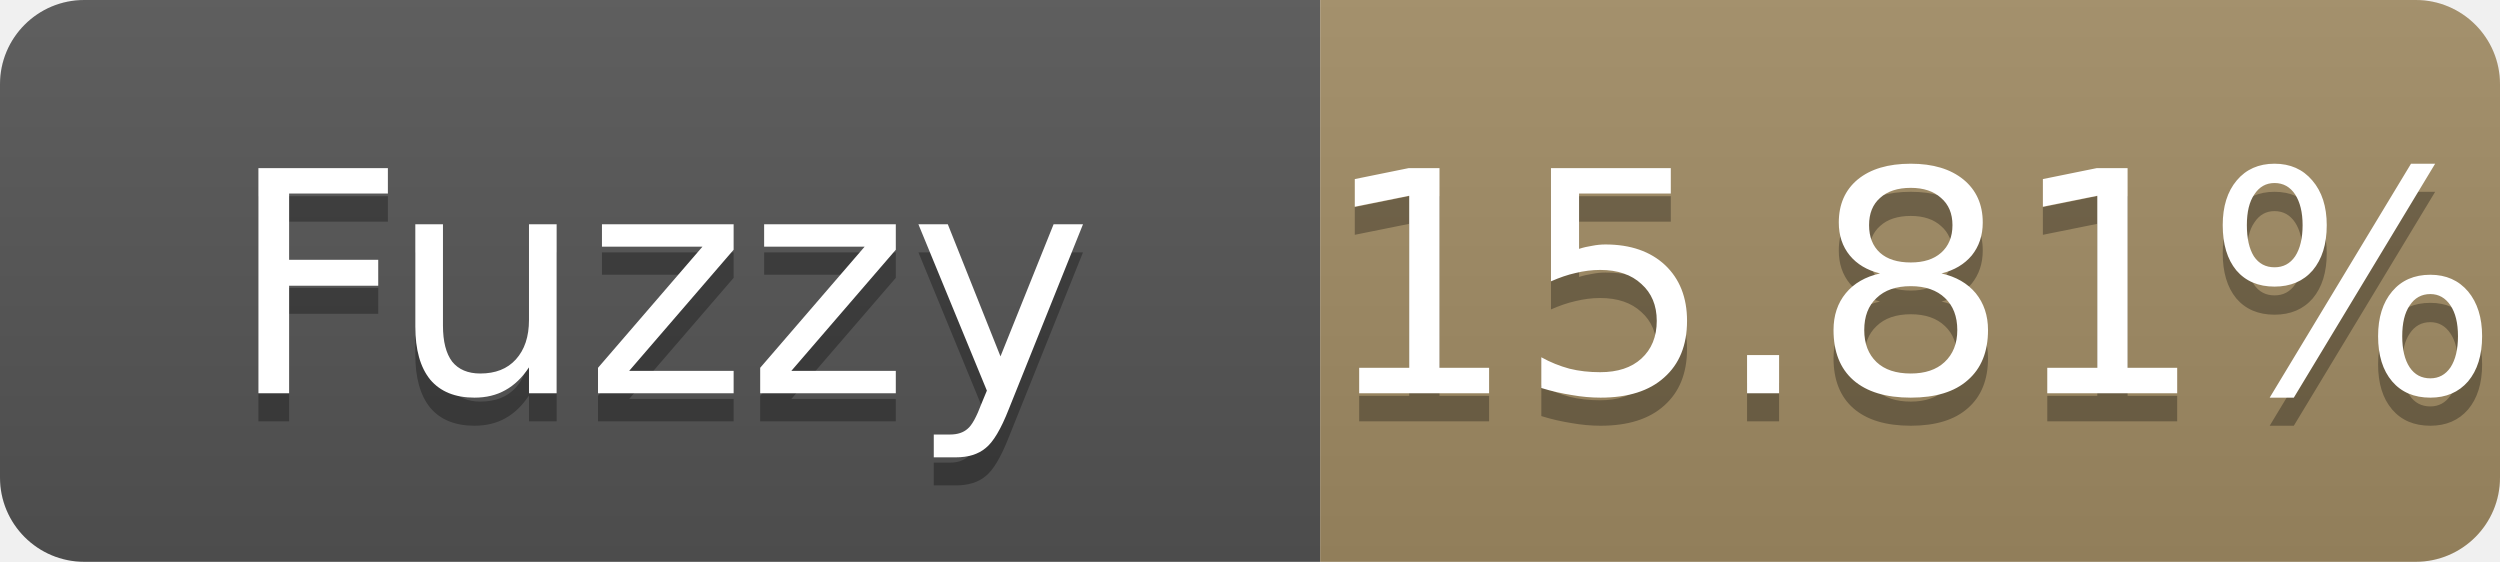
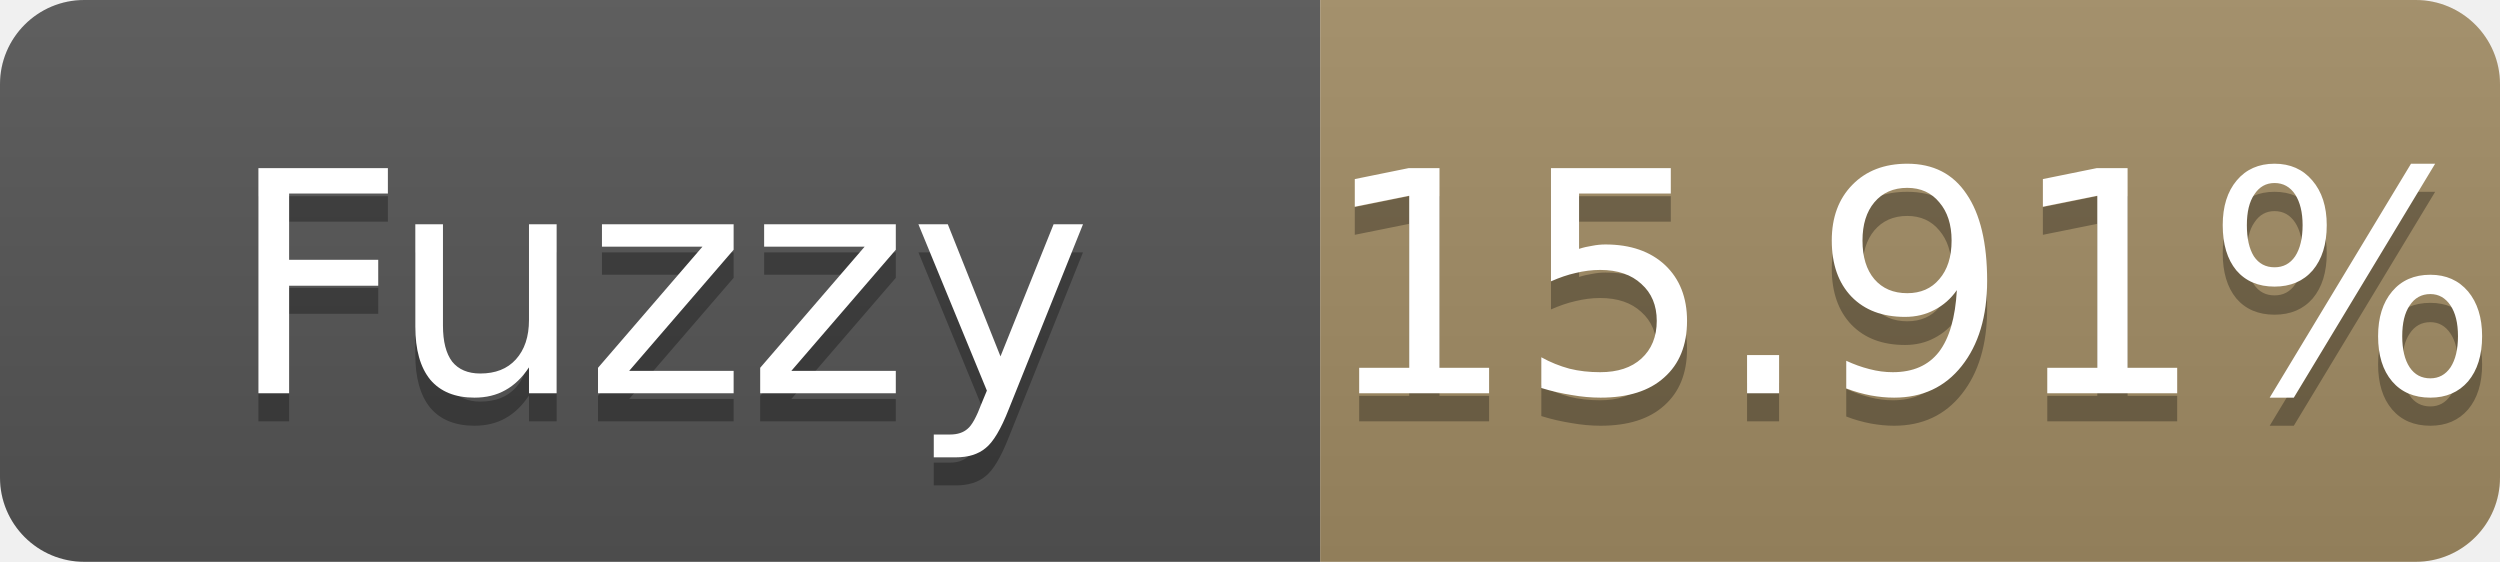
- <svg xmlns="http://www.w3.org/2000/svg" width="89" height="20" role="img" aria-label="Fuzzy: 15.81%">
+ <svg xmlns="http://www.w3.org/2000/svg" width="89" height="20" role="img" aria-label="Fuzzy: 15.91%">
  <linearGradient id="s" x2="0" y2="100%">
    <stop offset="0" stop-color="#bbb" stop-opacity=".1" />
    <stop offset="1" stop-opacity=".1" />
  </linearGradient>
  <clipPath id="r">
    <rect width="89" height="20" rx="3" fill="#fff" />
  </clipPath>
  <g clip-path="url(#r)">
    <rect width="47" height="20" fill="#555" />
    <rect x="47" width="42" height="20" fill="#a28c64" />
    <rect width="89" height="20" fill="url(#s)" />
  </g>
  <g fill="#fff" text-anchor="middle" font-family="Verdana,Geneva,DejaVu Sans,sans-serif" font-size="11">
    <text x="23.5" y="15" fill="#010101" fill-opacity=".3">Fuzzy</text>
    <text x="23.5" y="14">Fuzzy</text>
-     <text x="68.0" y="15" fill="#010101" fill-opacity=".3">15.81%</text>
-     <text x="68.0" y="14">15.81%</text>
+     <text x="68.0" y="15" fill="#010101" fill-opacity=".3">15.91%</text>
+     <text x="68.0" y="14">15.91%</text>
  </g>
</svg>
